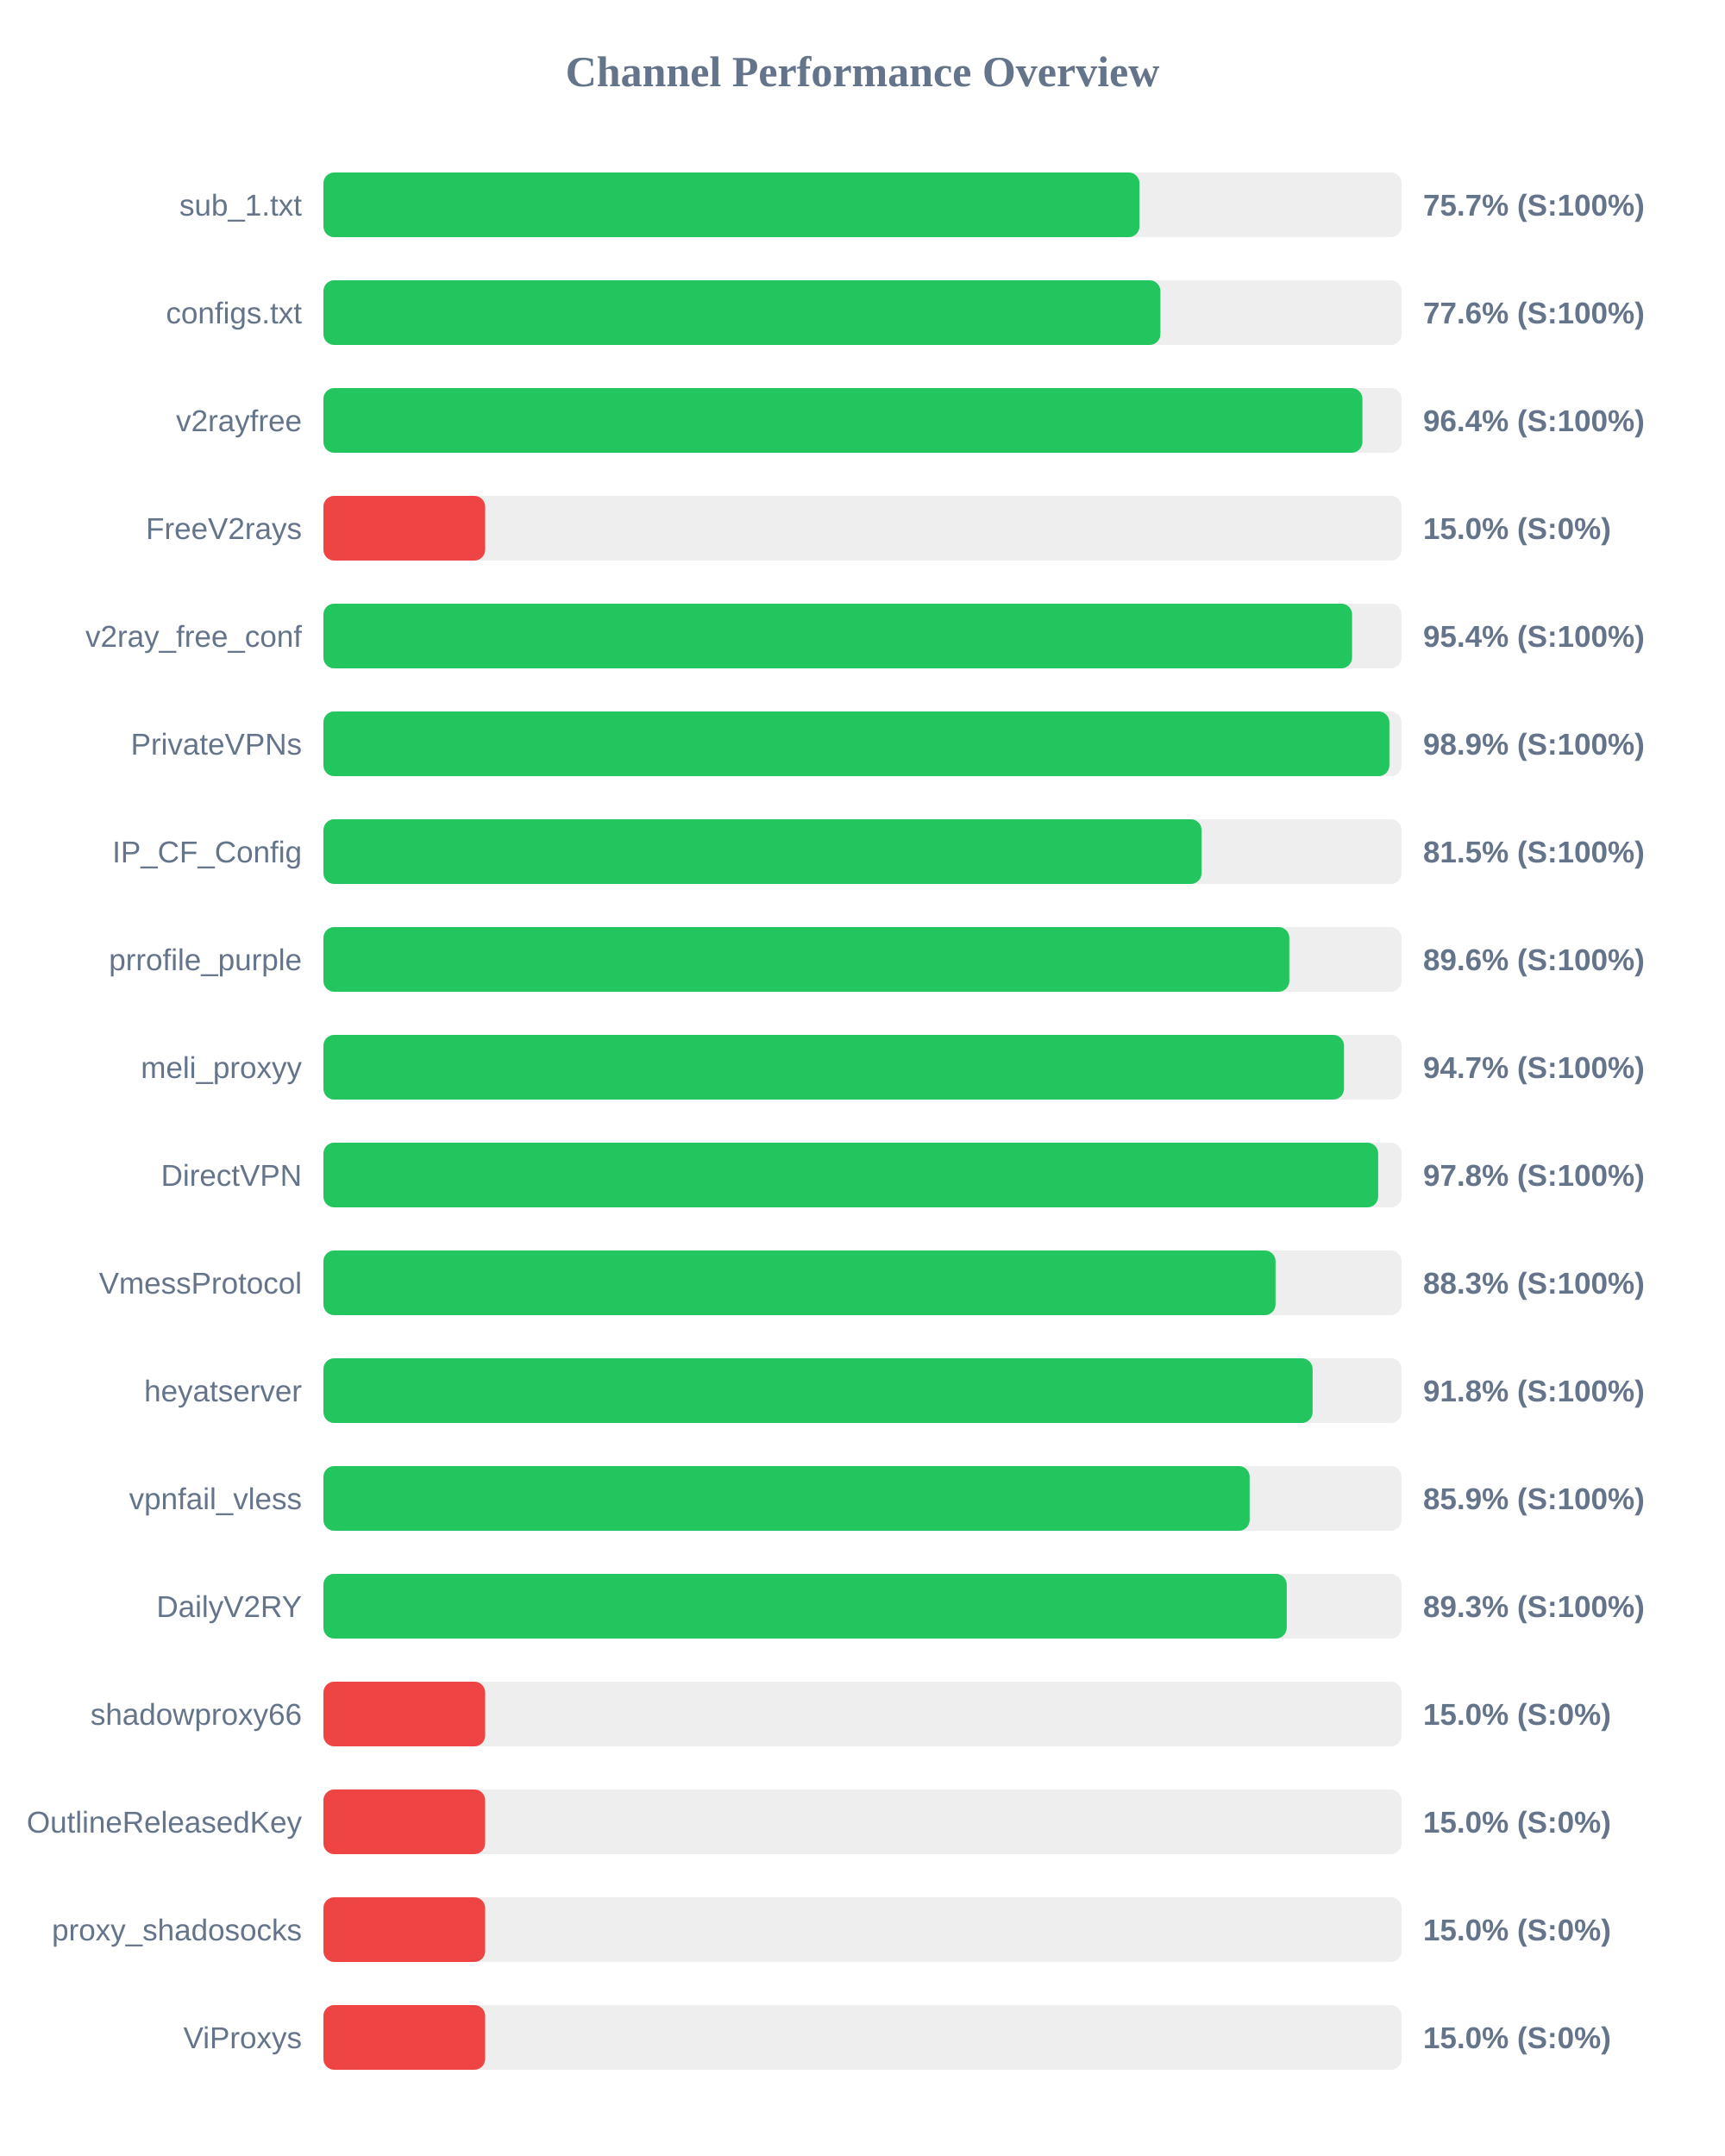
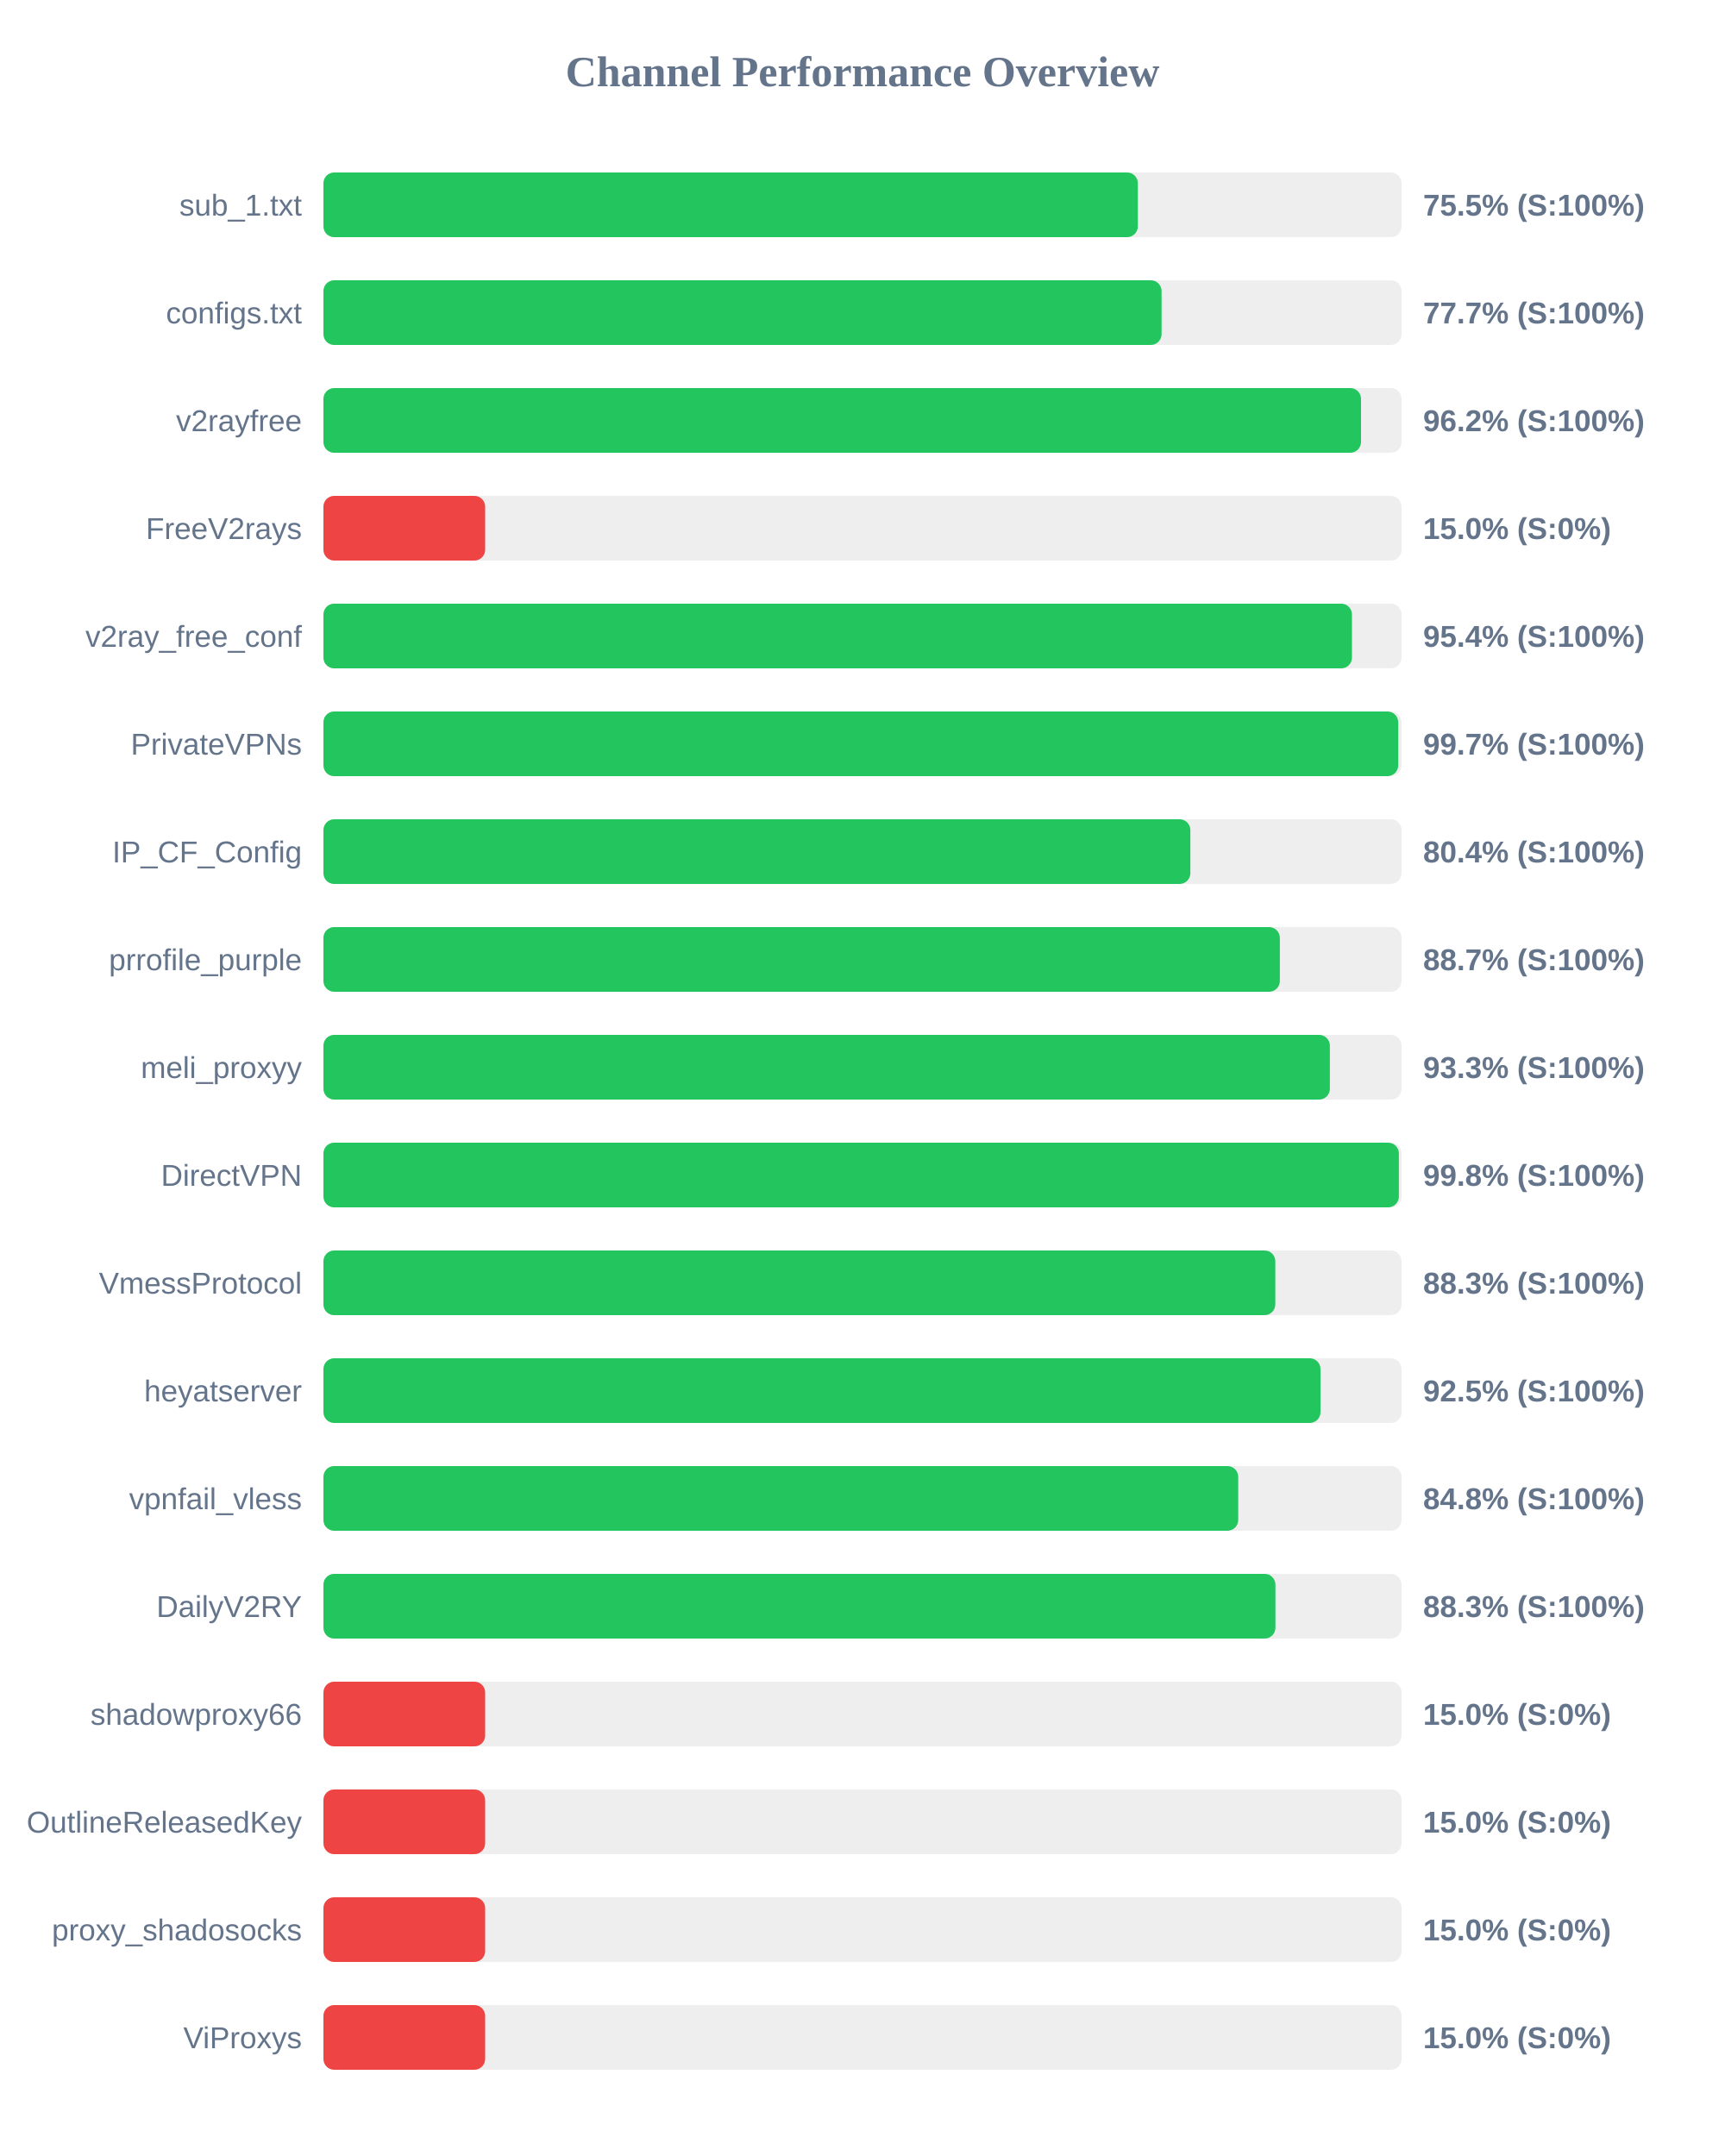
<svg xmlns="http://www.w3.org/2000/svg" width="800" height="1000" version="1.1">
  <style>
        .row { font: 14px Arial; fill: #64748b; }
        .score { font: bold 14px Arial; fill: #64748b; }
    </style>
  <text x="400" y="40" text-anchor="middle" font-size="20px" font-weight="bold" fill="#64748b">Channel Performance Overview</text>
  <rect x="150" y="80" width="500" height="30" fill="#eee" rx="5" />
-   <rect x="150" y="80" width="378.45" height="30" fill="#22c55e" rx="5" />
+   <rect x="150" y="80" width="377.7" height="30" fill="#22c55e" rx="5" />
  <text x="140" y="100" text-anchor="end" class="row">sub_1.txt</text>
-   <text x="660" y="100" text-anchor="start" class="score">75.7% (S:100%)</text>
+   <text x="660" y="100" text-anchor="start" class="score">75.5% (S:100%)</text>
  <rect x="150" y="130" width="500" height="30" fill="#eee" rx="5" />
-   <rect x="150" y="130" width="388.15" height="30" fill="#22c55e" rx="5" />
+   <rect x="150" y="130" width="388.7" height="30" fill="#22c55e" rx="5" />
  <text x="140" y="150" text-anchor="end" class="row">configs.txt</text>
-   <text x="660" y="150" text-anchor="start" class="score">77.6% (S:100%)</text>
+   <text x="660" y="150" text-anchor="start" class="score">77.7% (S:100%)</text>
  <rect x="150" y="180" width="500" height="30" fill="#eee" rx="5" />
-   <rect x="150" y="180" width="481.85" height="30" fill="#22c55e" rx="5" />
+   <rect x="150" y="180" width="481.2" height="30" fill="#22c55e" rx="5" />
  <text x="140" y="200" text-anchor="end" class="row">v2rayfree</text>
-   <text x="660" y="200" text-anchor="start" class="score">96.4% (S:100%)</text>
+   <text x="660" y="200" text-anchor="start" class="score">96.2% (S:100%)</text>
  <rect x="150" y="230" width="500" height="30" fill="#eee" rx="5" />
  <rect x="150" y="230" width="75.0" height="30" fill="#ef4444" rx="5" />
  <text x="140" y="250" text-anchor="end" class="row">FreeV2rays</text>
  <text x="660" y="250" text-anchor="start" class="score">15.0% (S:0%)</text>
  <rect x="150" y="280" width="500" height="30" fill="#eee" rx="5" />
-   <rect x="150" y="280" width="477.05" height="30" fill="#22c55e" rx="5" />
+   <rect x="150" y="280" width="477.0" height="30" fill="#22c55e" rx="5" />
  <text x="140" y="300" text-anchor="end" class="row">v2ray_free_conf</text>
  <text x="660" y="300" text-anchor="start" class="score">95.4% (S:100%)</text>
  <rect x="150" y="330" width="500" height="30" fill="#eee" rx="5" />
-   <rect x="150" y="330" width="494.35" height="30" fill="#22c55e" rx="5" />
+   <rect x="150" y="330" width="498.45" height="30" fill="#22c55e" rx="5" />
  <text x="140" y="350" text-anchor="end" class="row">PrivateVPNs</text>
-   <text x="660" y="350" text-anchor="start" class="score">98.9% (S:100%)</text>
+   <text x="660" y="350" text-anchor="start" class="score">99.7% (S:100%)</text>
  <rect x="150" y="380" width="500" height="30" fill="#eee" rx="5" />
-   <rect x="150" y="380" width="407.25" height="30" fill="#22c55e" rx="5" />
+   <rect x="150" y="380" width="402.05" height="30" fill="#22c55e" rx="5" />
  <text x="140" y="400" text-anchor="end" class="row">IP_CF_Config</text>
-   <text x="660" y="400" text-anchor="start" class="score">81.5% (S:100%)</text>
+   <text x="660" y="400" text-anchor="start" class="score">80.4% (S:100%)</text>
  <rect x="150" y="430" width="500" height="30" fill="#eee" rx="5" />
-   <rect x="150" y="430" width="447.95" height="30" fill="#22c55e" rx="5" />
+   <rect x="150" y="430" width="443.55" height="30" fill="#22c55e" rx="5" />
  <text x="140" y="450" text-anchor="end" class="row">prrofile_purple</text>
-   <text x="660" y="450" text-anchor="start" class="score">89.6% (S:100%)</text>
+   <text x="660" y="450" text-anchor="start" class="score">88.7% (S:100%)</text>
  <rect x="150" y="480" width="500" height="30" fill="#eee" rx="5" />
-   <rect x="150" y="480" width="473.3" height="30" fill="#22c55e" rx="5" />
+   <rect x="150" y="480" width="466.75" height="30" fill="#22c55e" rx="5" />
  <text x="140" y="500" text-anchor="end" class="row">meli_proxyy</text>
-   <text x="660" y="500" text-anchor="start" class="score">94.7% (S:100%)</text>
+   <text x="660" y="500" text-anchor="start" class="score">93.3% (S:100%)</text>
  <rect x="150" y="530" width="500" height="30" fill="#eee" rx="5" />
-   <rect x="150" y="530" width="489.15" height="30" fill="#22c55e" rx="5" />
+   <rect x="150" y="530" width="498.75" height="30" fill="#22c55e" rx="5" />
  <text x="140" y="550" text-anchor="end" class="row">DirectVPN</text>
-   <text x="660" y="550" text-anchor="start" class="score">97.8% (S:100%)</text>
+   <text x="660" y="550" text-anchor="start" class="score">99.8% (S:100%)</text>
  <rect x="150" y="580" width="500" height="30" fill="#eee" rx="5" />
-   <rect x="150" y="580" width="441.55" height="30" fill="#22c55e" rx="5" />
+   <rect x="150" y="580" width="441.45" height="30" fill="#22c55e" rx="5" />
  <text x="140" y="600" text-anchor="end" class="row">VmessProtocol</text>
  <text x="660" y="600" text-anchor="start" class="score">88.3% (S:100%)</text>
  <rect x="150" y="630" width="500" height="30" fill="#eee" rx="5" />
-   <rect x="150" y="630" width="458.75" height="30" fill="#22c55e" rx="5" />
+   <rect x="150" y="630" width="462.4" height="30" fill="#22c55e" rx="5" />
  <text x="140" y="650" text-anchor="end" class="row">heyatserver</text>
-   <text x="660" y="650" text-anchor="start" class="score">91.8% (S:100%)</text>
+   <text x="660" y="650" text-anchor="start" class="score">92.5% (S:100%)</text>
  <rect x="150" y="680" width="500" height="30" fill="#eee" rx="5" />
-   <rect x="150" y="680" width="429.55" height="30" fill="#22c55e" rx="5" />
+   <rect x="150" y="680" width="424.25" height="30" fill="#22c55e" rx="5" />
  <text x="140" y="700" text-anchor="end" class="row">vpnfail_vless</text>
-   <text x="660" y="700" text-anchor="start" class="score">85.9% (S:100%)</text>
+   <text x="660" y="700" text-anchor="start" class="score">84.8% (S:100%)</text>
  <rect x="150" y="730" width="500" height="30" fill="#eee" rx="5" />
-   <rect x="150" y="730" width="446.75" height="30" fill="#22c55e" rx="5" />
+   <rect x="150" y="730" width="441.5" height="30" fill="#22c55e" rx="5" />
  <text x="140" y="750" text-anchor="end" class="row">DailyV2RY</text>
-   <text x="660" y="750" text-anchor="start" class="score">89.3% (S:100%)</text>
+   <text x="660" y="750" text-anchor="start" class="score">88.3% (S:100%)</text>
  <rect x="150" y="780" width="500" height="30" fill="#eee" rx="5" />
  <rect x="150" y="780" width="75.0" height="30" fill="#ef4444" rx="5" />
  <text x="140" y="800" text-anchor="end" class="row">shadowproxy66</text>
  <text x="660" y="800" text-anchor="start" class="score">15.0% (S:0%)</text>
  <rect x="150" y="830" width="500" height="30" fill="#eee" rx="5" />
  <rect x="150" y="830" width="75.0" height="30" fill="#ef4444" rx="5" />
  <text x="140" y="850" text-anchor="end" class="row">OutlineReleasedKey</text>
  <text x="660" y="850" text-anchor="start" class="score">15.0% (S:0%)</text>
  <rect x="150" y="880" width="500" height="30" fill="#eee" rx="5" />
  <rect x="150" y="880" width="75.0" height="30" fill="#ef4444" rx="5" />
  <text x="140" y="900" text-anchor="end" class="row">proxy_shadosocks</text>
  <text x="660" y="900" text-anchor="start" class="score">15.0% (S:0%)</text>
  <rect x="150" y="930" width="500" height="30" fill="#eee" rx="5" />
  <rect x="150" y="930" width="75.0" height="30" fill="#ef4444" rx="5" />
  <text x="140" y="950" text-anchor="end" class="row">ViProxys</text>
  <text x="660" y="950" text-anchor="start" class="score">15.0% (S:0%)</text>
</svg>
